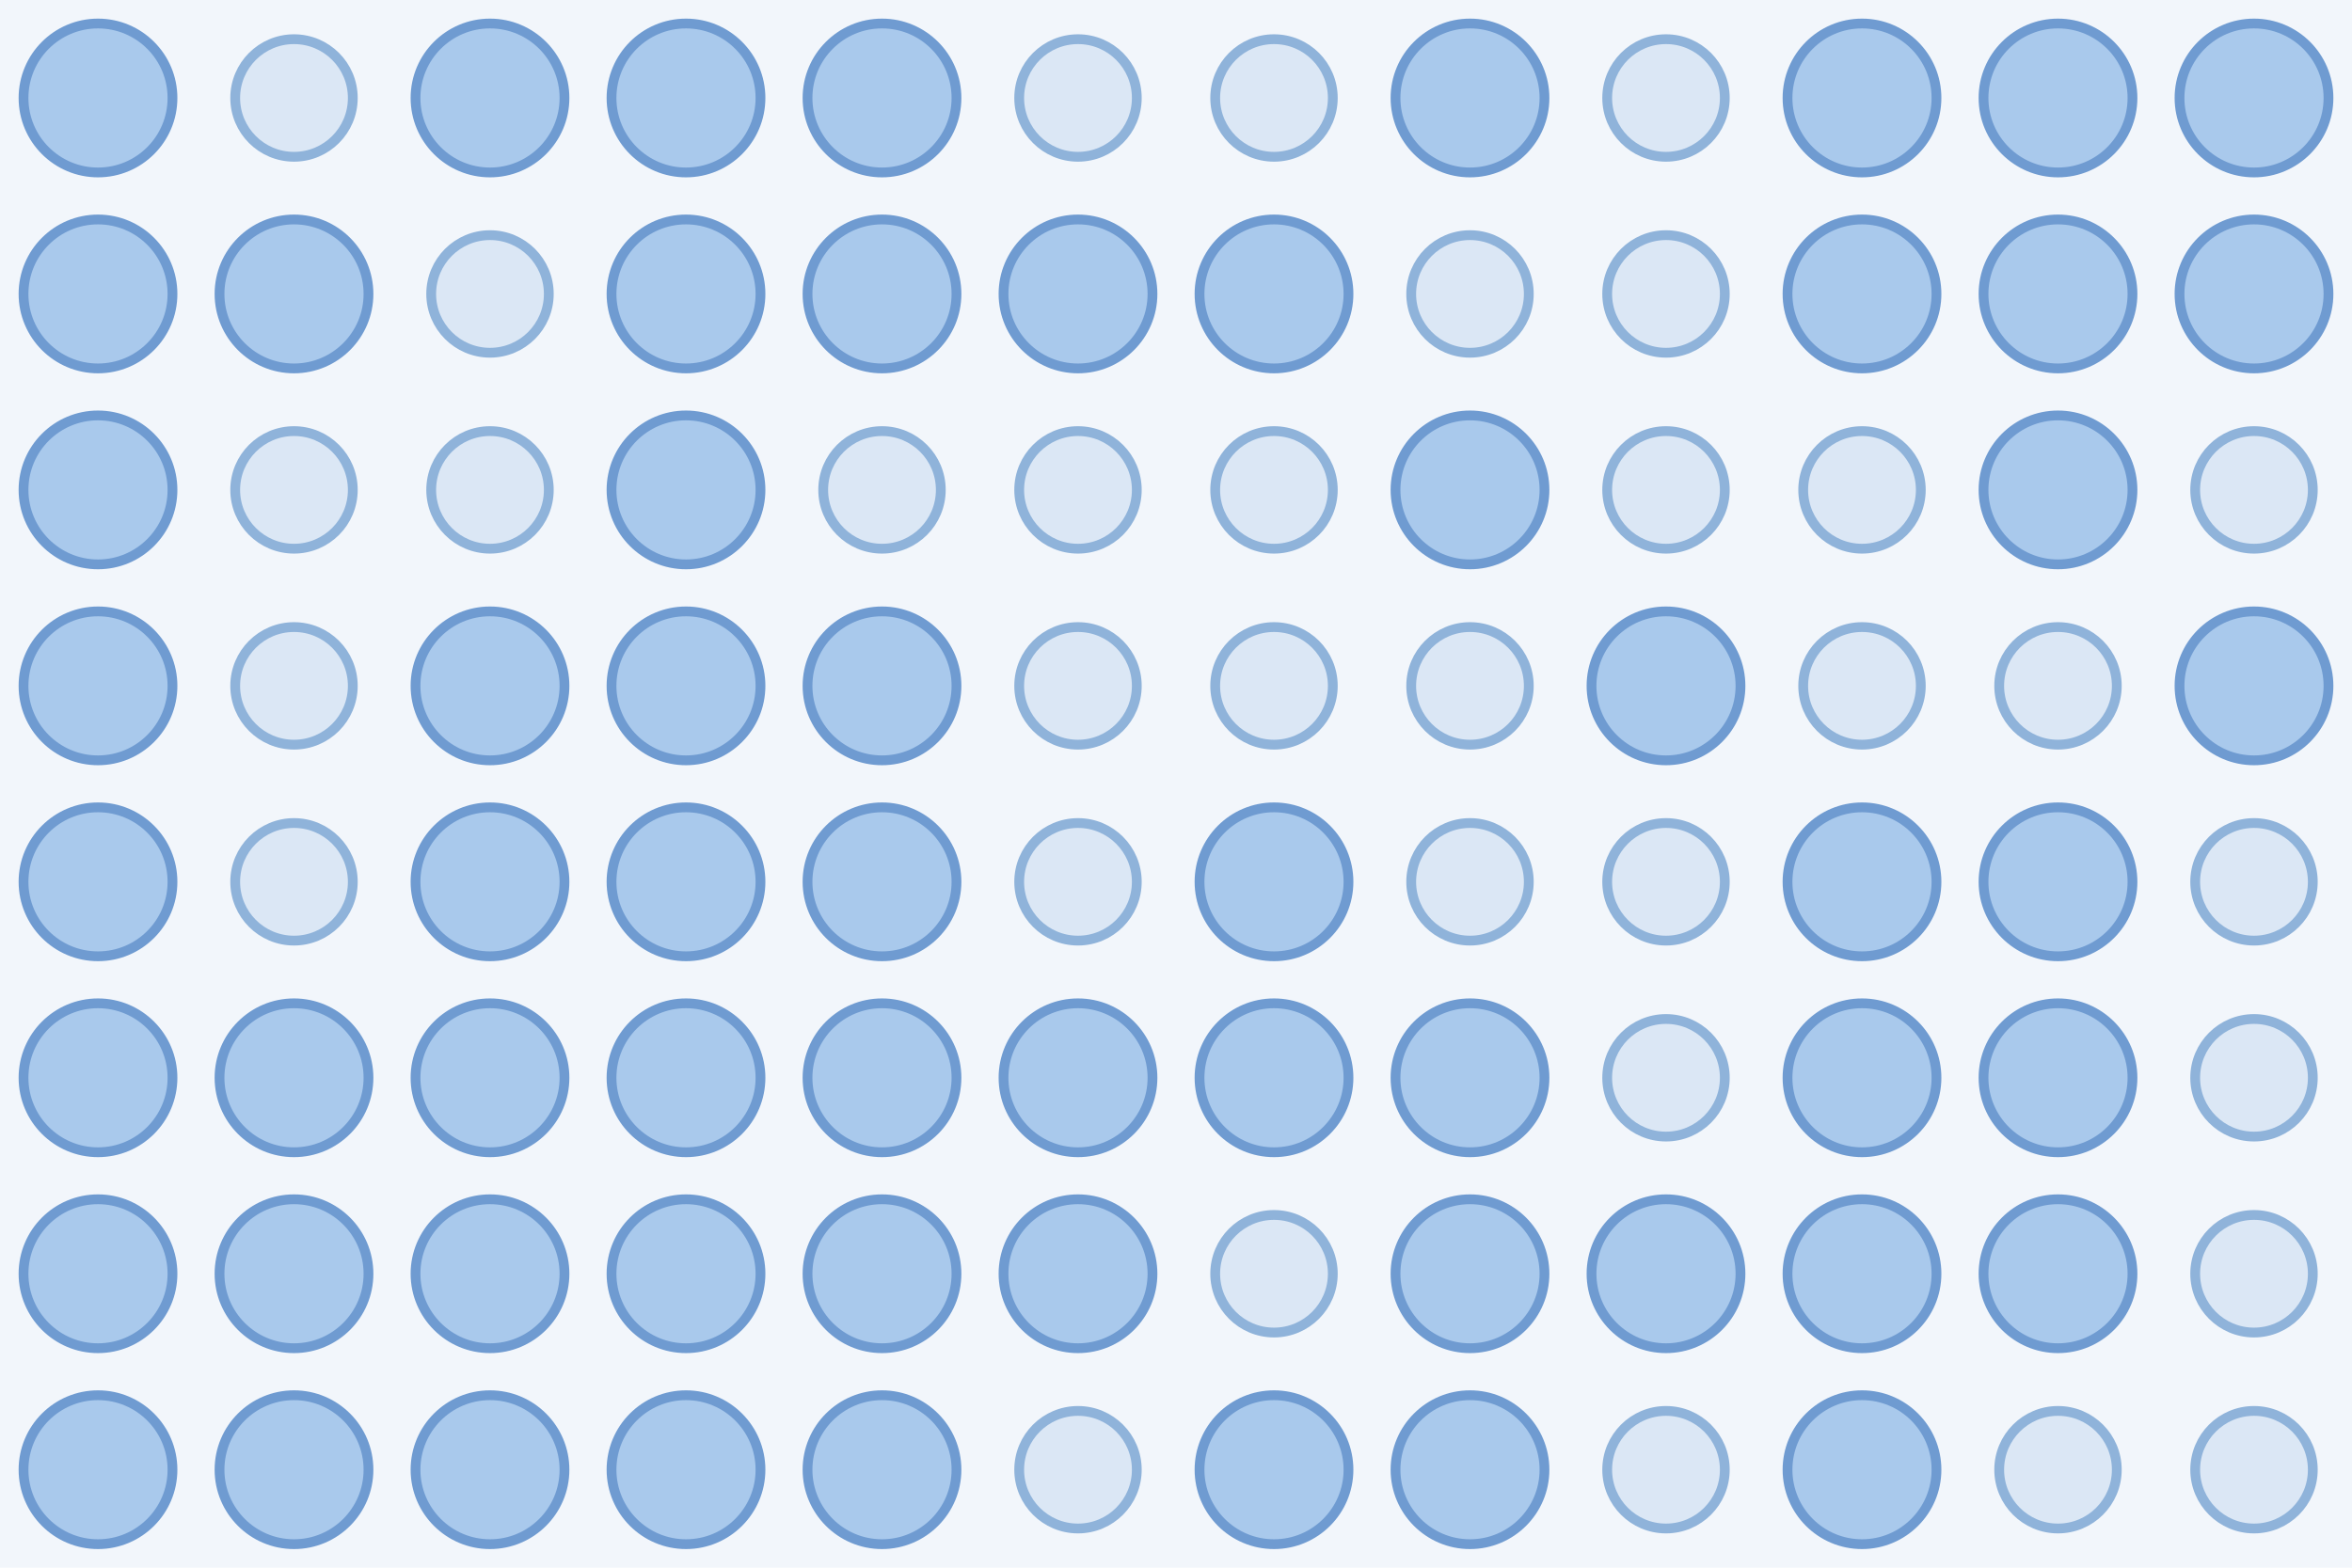
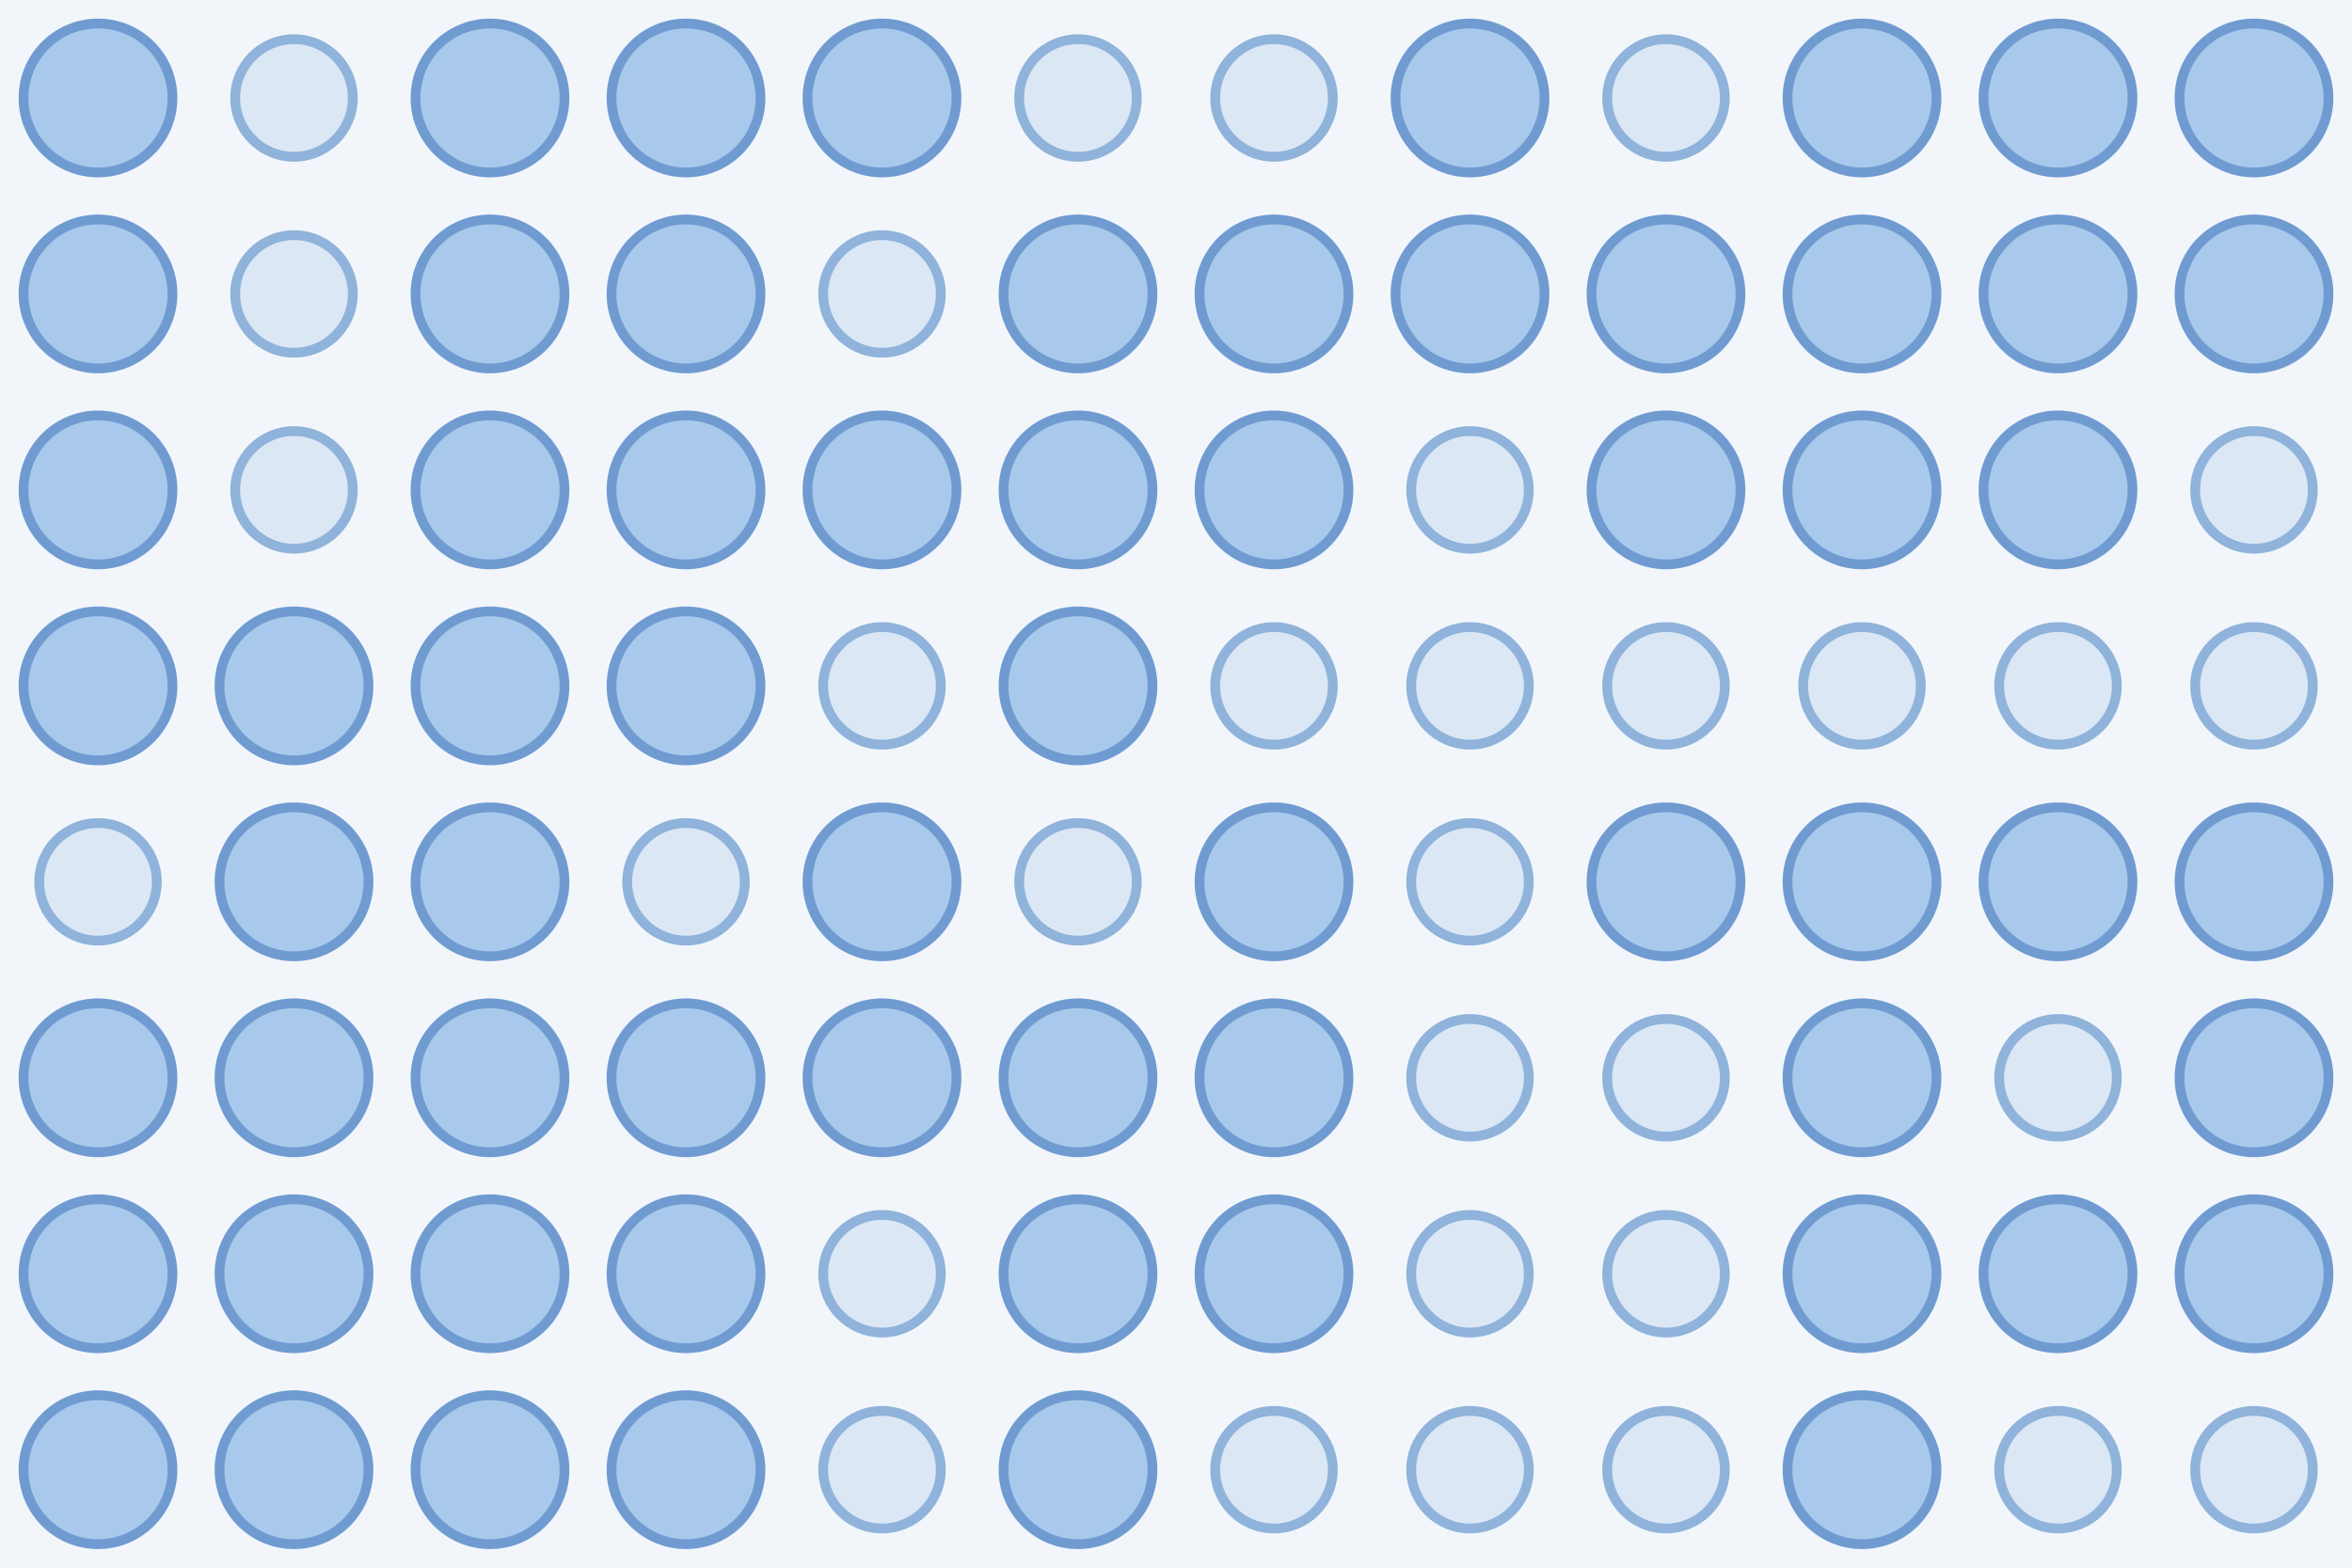
<svg xmlns="http://www.w3.org/2000/svg" width="480" height="320">
  <rect width="100%" height="100%" fill="#f2f6fb" />
  <circle cx="20.0" cy="20.0" r="15.2" fill="#a9c9ec" stroke="#6f9bd1" stroke-width="2" />
  <circle cx="60.0" cy="20.0" r="12.0" fill="#dbe7f5" stroke="#8fb3da" stroke-width="2" />
  <circle cx="100.0" cy="20.0" r="15.2" fill="#a9c9ec" stroke="#6f9bd1" stroke-width="2" />
  <circle cx="140.0" cy="20.0" r="15.2" fill="#a9c9ec" stroke="#6f9bd1" stroke-width="2" />
  <circle cx="180.0" cy="20.0" r="15.2" fill="#a9c9ec" stroke="#6f9bd1" stroke-width="2" />
  <circle cx="220.0" cy="20.0" r="12.0" fill="#dbe7f5" stroke="#8fb3da" stroke-width="2" />
  <circle cx="260.0" cy="20.0" r="12.0" fill="#dbe7f5" stroke="#8fb3da" stroke-width="2" />
  <circle cx="300.0" cy="20.0" r="15.2" fill="#a9c9ec" stroke="#6f9bd1" stroke-width="2" />
  <circle cx="340.0" cy="20.0" r="12.0" fill="#dbe7f5" stroke="#8fb3da" stroke-width="2" />
  <circle cx="380.0" cy="20.0" r="15.2" fill="#a9c9ec" stroke="#6f9bd1" stroke-width="2" />
  <circle cx="420.0" cy="20.0" r="15.2" fill="#a9c9ec" stroke="#6f9bd1" stroke-width="2" />
  <circle cx="460.0" cy="20.0" r="15.2" fill="#a9c9ec" stroke="#6f9bd1" stroke-width="2" />
  <circle cx="20.0" cy="60.0" r="15.2" fill="#a9c9ec" stroke="#6f9bd1" stroke-width="2" />
-   <circle cx="60.0" cy="60.0" r="15.2" fill="#a9c9ec" stroke="#6f9bd1" stroke-width="2" />
-   <circle cx="100.0" cy="60.0" r="12.0" fill="#dbe7f5" stroke="#8fb3da" stroke-width="2" />
+   <circle cx="60.0" cy="60.0" r="12.0" fill="#dbe7f5" stroke="#8fb3da" stroke-width="2" />
+   <circle cx="100.0" cy="60.0" r="15.2" fill="#a9c9ec" stroke="#6f9bd1" stroke-width="2" />
  <circle cx="140.0" cy="60.0" r="15.2" fill="#a9c9ec" stroke="#6f9bd1" stroke-width="2" />
-   <circle cx="180.0" cy="60.0" r="15.2" fill="#a9c9ec" stroke="#6f9bd1" stroke-width="2" />
+   <circle cx="180.0" cy="60.0" r="12.0" fill="#dbe7f5" stroke="#8fb3da" stroke-width="2" />
  <circle cx="220.0" cy="60.0" r="15.2" fill="#a9c9ec" stroke="#6f9bd1" stroke-width="2" />
  <circle cx="260.0" cy="60.0" r="15.2" fill="#a9c9ec" stroke="#6f9bd1" stroke-width="2" />
-   <circle cx="300.0" cy="60.0" r="12.0" fill="#dbe7f5" stroke="#8fb3da" stroke-width="2" />
-   <circle cx="340.0" cy="60.0" r="12.0" fill="#dbe7f5" stroke="#8fb3da" stroke-width="2" />
+   <circle cx="300.0" cy="60.0" r="15.2" fill="#a9c9ec" stroke="#6f9bd1" stroke-width="2" />
+   <circle cx="340.0" cy="60.0" r="15.2" fill="#a9c9ec" stroke="#6f9bd1" stroke-width="2" />
  <circle cx="380.0" cy="60.0" r="15.2" fill="#a9c9ec" stroke="#6f9bd1" stroke-width="2" />
  <circle cx="420.0" cy="60.0" r="15.2" fill="#a9c9ec" stroke="#6f9bd1" stroke-width="2" />
  <circle cx="460.0" cy="60.0" r="15.2" fill="#a9c9ec" stroke="#6f9bd1" stroke-width="2" />
  <circle cx="20.0" cy="100.0" r="15.2" fill="#a9c9ec" stroke="#6f9bd1" stroke-width="2" />
  <circle cx="60.0" cy="100.0" r="12.0" fill="#dbe7f5" stroke="#8fb3da" stroke-width="2" />
-   <circle cx="100.0" cy="100.0" r="12.0" fill="#dbe7f5" stroke="#8fb3da" stroke-width="2" />
+   <circle cx="100.0" cy="100.0" r="15.2" fill="#a9c9ec" stroke="#6f9bd1" stroke-width="2" />
  <circle cx="140.0" cy="100.0" r="15.2" fill="#a9c9ec" stroke="#6f9bd1" stroke-width="2" />
-   <circle cx="180.0" cy="100.0" r="12.0" fill="#dbe7f5" stroke="#8fb3da" stroke-width="2" />
-   <circle cx="220.0" cy="100.0" r="12.0" fill="#dbe7f5" stroke="#8fb3da" stroke-width="2" />
-   <circle cx="260.0" cy="100.0" r="12.0" fill="#dbe7f5" stroke="#8fb3da" stroke-width="2" />
-   <circle cx="300.0" cy="100.0" r="15.2" fill="#a9c9ec" stroke="#6f9bd1" stroke-width="2" />
-   <circle cx="340.0" cy="100.0" r="12.0" fill="#dbe7f5" stroke="#8fb3da" stroke-width="2" />
-   <circle cx="380.0" cy="100.0" r="12.0" fill="#dbe7f5" stroke="#8fb3da" stroke-width="2" />
+   <circle cx="180.0" cy="100.0" r="15.2" fill="#a9c9ec" stroke="#6f9bd1" stroke-width="2" />
+   <circle cx="220.0" cy="100.0" r="15.2" fill="#a9c9ec" stroke="#6f9bd1" stroke-width="2" />
+   <circle cx="260.0" cy="100.0" r="15.2" fill="#a9c9ec" stroke="#6f9bd1" stroke-width="2" />
+   <circle cx="300.0" cy="100.0" r="12.0" fill="#dbe7f5" stroke="#8fb3da" stroke-width="2" />
+   <circle cx="340.0" cy="100.0" r="15.2" fill="#a9c9ec" stroke="#6f9bd1" stroke-width="2" />
+   <circle cx="380.0" cy="100.0" r="15.2" fill="#a9c9ec" stroke="#6f9bd1" stroke-width="2" />
  <circle cx="420.0" cy="100.0" r="15.2" fill="#a9c9ec" stroke="#6f9bd1" stroke-width="2" />
  <circle cx="460.0" cy="100.0" r="12.0" fill="#dbe7f5" stroke="#8fb3da" stroke-width="2" />
  <circle cx="20.0" cy="140.0" r="15.2" fill="#a9c9ec" stroke="#6f9bd1" stroke-width="2" />
-   <circle cx="60.0" cy="140.0" r="12.0" fill="#dbe7f5" stroke="#8fb3da" stroke-width="2" />
+   <circle cx="60.0" cy="140.0" r="15.2" fill="#a9c9ec" stroke="#6f9bd1" stroke-width="2" />
  <circle cx="100.0" cy="140.0" r="15.2" fill="#a9c9ec" stroke="#6f9bd1" stroke-width="2" />
  <circle cx="140.0" cy="140.0" r="15.2" fill="#a9c9ec" stroke="#6f9bd1" stroke-width="2" />
-   <circle cx="180.0" cy="140.0" r="15.2" fill="#a9c9ec" stroke="#6f9bd1" stroke-width="2" />
-   <circle cx="220.0" cy="140.0" r="12.0" fill="#dbe7f5" stroke="#8fb3da" stroke-width="2" />
+   <circle cx="180.0" cy="140.0" r="12.0" fill="#dbe7f5" stroke="#8fb3da" stroke-width="2" />
+   <circle cx="220.0" cy="140.0" r="15.2" fill="#a9c9ec" stroke="#6f9bd1" stroke-width="2" />
  <circle cx="260.0" cy="140.0" r="12.0" fill="#dbe7f5" stroke="#8fb3da" stroke-width="2" />
  <circle cx="300.0" cy="140.0" r="12.0" fill="#dbe7f5" stroke="#8fb3da" stroke-width="2" />
-   <circle cx="340.0" cy="140.0" r="15.2" fill="#a9c9ec" stroke="#6f9bd1" stroke-width="2" />
+   <circle cx="340.0" cy="140.0" r="12.0" fill="#dbe7f5" stroke="#8fb3da" stroke-width="2" />
  <circle cx="380.0" cy="140.0" r="12.0" fill="#dbe7f5" stroke="#8fb3da" stroke-width="2" />
  <circle cx="420.0" cy="140.0" r="12.0" fill="#dbe7f5" stroke="#8fb3da" stroke-width="2" />
-   <circle cx="460.0" cy="140.0" r="15.2" fill="#a9c9ec" stroke="#6f9bd1" stroke-width="2" />
-   <circle cx="20.0" cy="180.0" r="15.2" fill="#a9c9ec" stroke="#6f9bd1" stroke-width="2" />
-   <circle cx="60.0" cy="180.0" r="12.0" fill="#dbe7f5" stroke="#8fb3da" stroke-width="2" />
+   <circle cx="460.0" cy="140.0" r="12.0" fill="#dbe7f5" stroke="#8fb3da" stroke-width="2" />
+   <circle cx="20.0" cy="180.0" r="12.0" fill="#dbe7f5" stroke="#8fb3da" stroke-width="2" />
+   <circle cx="60.0" cy="180.0" r="15.2" fill="#a9c9ec" stroke="#6f9bd1" stroke-width="2" />
  <circle cx="100.0" cy="180.0" r="15.2" fill="#a9c9ec" stroke="#6f9bd1" stroke-width="2" />
-   <circle cx="140.0" cy="180.0" r="15.2" fill="#a9c9ec" stroke="#6f9bd1" stroke-width="2" />
+   <circle cx="140.0" cy="180.0" r="12.0" fill="#dbe7f5" stroke="#8fb3da" stroke-width="2" />
  <circle cx="180.0" cy="180.0" r="15.2" fill="#a9c9ec" stroke="#6f9bd1" stroke-width="2" />
  <circle cx="220.0" cy="180.0" r="12.0" fill="#dbe7f5" stroke="#8fb3da" stroke-width="2" />
  <circle cx="260.0" cy="180.0" r="15.2" fill="#a9c9ec" stroke="#6f9bd1" stroke-width="2" />
  <circle cx="300.0" cy="180.0" r="12.0" fill="#dbe7f5" stroke="#8fb3da" stroke-width="2" />
-   <circle cx="340.0" cy="180.0" r="12.0" fill="#dbe7f5" stroke="#8fb3da" stroke-width="2" />
+   <circle cx="340.0" cy="180.0" r="15.2" fill="#a9c9ec" stroke="#6f9bd1" stroke-width="2" />
  <circle cx="380.0" cy="180.0" r="15.2" fill="#a9c9ec" stroke="#6f9bd1" stroke-width="2" />
  <circle cx="420.0" cy="180.0" r="15.2" fill="#a9c9ec" stroke="#6f9bd1" stroke-width="2" />
-   <circle cx="460.0" cy="180.0" r="12.0" fill="#dbe7f5" stroke="#8fb3da" stroke-width="2" />
+   <circle cx="460.0" cy="180.0" r="15.2" fill="#a9c9ec" stroke="#6f9bd1" stroke-width="2" />
  <circle cx="20.0" cy="220.0" r="15.2" fill="#a9c9ec" stroke="#6f9bd1" stroke-width="2" />
  <circle cx="60.0" cy="220.0" r="15.2" fill="#a9c9ec" stroke="#6f9bd1" stroke-width="2" />
  <circle cx="100.0" cy="220.0" r="15.2" fill="#a9c9ec" stroke="#6f9bd1" stroke-width="2" />
  <circle cx="140.0" cy="220.0" r="15.2" fill="#a9c9ec" stroke="#6f9bd1" stroke-width="2" />
  <circle cx="180.0" cy="220.0" r="15.2" fill="#a9c9ec" stroke="#6f9bd1" stroke-width="2" />
  <circle cx="220.0" cy="220.0" r="15.2" fill="#a9c9ec" stroke="#6f9bd1" stroke-width="2" />
  <circle cx="260.0" cy="220.0" r="15.2" fill="#a9c9ec" stroke="#6f9bd1" stroke-width="2" />
-   <circle cx="300.0" cy="220.0" r="15.2" fill="#a9c9ec" stroke="#6f9bd1" stroke-width="2" />
+   <circle cx="300.0" cy="220.0" r="12.0" fill="#dbe7f5" stroke="#8fb3da" stroke-width="2" />
  <circle cx="340.0" cy="220.0" r="12.0" fill="#dbe7f5" stroke="#8fb3da" stroke-width="2" />
  <circle cx="380.0" cy="220.0" r="15.2" fill="#a9c9ec" stroke="#6f9bd1" stroke-width="2" />
-   <circle cx="420.0" cy="220.0" r="15.2" fill="#a9c9ec" stroke="#6f9bd1" stroke-width="2" />
-   <circle cx="460.0" cy="220.0" r="12.0" fill="#dbe7f5" stroke="#8fb3da" stroke-width="2" />
+   <circle cx="420.0" cy="220.0" r="12.0" fill="#dbe7f5" stroke="#8fb3da" stroke-width="2" />
+   <circle cx="460.0" cy="220.0" r="15.2" fill="#a9c9ec" stroke="#6f9bd1" stroke-width="2" />
  <circle cx="20.0" cy="260.0" r="15.2" fill="#a9c9ec" stroke="#6f9bd1" stroke-width="2" />
  <circle cx="60.0" cy="260.0" r="15.2" fill="#a9c9ec" stroke="#6f9bd1" stroke-width="2" />
  <circle cx="100.0" cy="260.0" r="15.2" fill="#a9c9ec" stroke="#6f9bd1" stroke-width="2" />
  <circle cx="140.0" cy="260.0" r="15.2" fill="#a9c9ec" stroke="#6f9bd1" stroke-width="2" />
-   <circle cx="180.0" cy="260.0" r="15.2" fill="#a9c9ec" stroke="#6f9bd1" stroke-width="2" />
+   <circle cx="180.0" cy="260.0" r="12.0" fill="#dbe7f5" stroke="#8fb3da" stroke-width="2" />
  <circle cx="220.0" cy="260.0" r="15.2" fill="#a9c9ec" stroke="#6f9bd1" stroke-width="2" />
-   <circle cx="260.0" cy="260.0" r="12.0" fill="#dbe7f5" stroke="#8fb3da" stroke-width="2" />
-   <circle cx="300.0" cy="260.0" r="15.2" fill="#a9c9ec" stroke="#6f9bd1" stroke-width="2" />
-   <circle cx="340.0" cy="260.0" r="15.2" fill="#a9c9ec" stroke="#6f9bd1" stroke-width="2" />
+   <circle cx="260.0" cy="260.0" r="15.2" fill="#a9c9ec" stroke="#6f9bd1" stroke-width="2" />
+   <circle cx="300.0" cy="260.0" r="12.0" fill="#dbe7f5" stroke="#8fb3da" stroke-width="2" />
+   <circle cx="340.0" cy="260.0" r="12.0" fill="#dbe7f5" stroke="#8fb3da" stroke-width="2" />
  <circle cx="380.0" cy="260.0" r="15.2" fill="#a9c9ec" stroke="#6f9bd1" stroke-width="2" />
  <circle cx="420.0" cy="260.0" r="15.2" fill="#a9c9ec" stroke="#6f9bd1" stroke-width="2" />
-   <circle cx="460.0" cy="260.0" r="12.0" fill="#dbe7f5" stroke="#8fb3da" stroke-width="2" />
+   <circle cx="460.0" cy="260.0" r="15.2" fill="#a9c9ec" stroke="#6f9bd1" stroke-width="2" />
  <circle cx="20.0" cy="300.0" r="15.2" fill="#a9c9ec" stroke="#6f9bd1" stroke-width="2" />
  <circle cx="60.0" cy="300.0" r="15.2" fill="#a9c9ec" stroke="#6f9bd1" stroke-width="2" />
  <circle cx="100.0" cy="300.0" r="15.2" fill="#a9c9ec" stroke="#6f9bd1" stroke-width="2" />
  <circle cx="140.0" cy="300.0" r="15.2" fill="#a9c9ec" stroke="#6f9bd1" stroke-width="2" />
-   <circle cx="180.0" cy="300.0" r="15.2" fill="#a9c9ec" stroke="#6f9bd1" stroke-width="2" />
-   <circle cx="220.0" cy="300.0" r="12.0" fill="#dbe7f5" stroke="#8fb3da" stroke-width="2" />
-   <circle cx="260.0" cy="300.0" r="15.2" fill="#a9c9ec" stroke="#6f9bd1" stroke-width="2" />
-   <circle cx="300.0" cy="300.0" r="15.2" fill="#a9c9ec" stroke="#6f9bd1" stroke-width="2" />
+   <circle cx="180.0" cy="300.0" r="12.0" fill="#dbe7f5" stroke="#8fb3da" stroke-width="2" />
+   <circle cx="220.0" cy="300.0" r="15.2" fill="#a9c9ec" stroke="#6f9bd1" stroke-width="2" />
+   <circle cx="260.0" cy="300.0" r="12.0" fill="#dbe7f5" stroke="#8fb3da" stroke-width="2" />
+   <circle cx="300.0" cy="300.0" r="12.0" fill="#dbe7f5" stroke="#8fb3da" stroke-width="2" />
  <circle cx="340.0" cy="300.0" r="12.0" fill="#dbe7f5" stroke="#8fb3da" stroke-width="2" />
  <circle cx="380.0" cy="300.0" r="15.2" fill="#a9c9ec" stroke="#6f9bd1" stroke-width="2" />
  <circle cx="420.0" cy="300.0" r="12.0" fill="#dbe7f5" stroke="#8fb3da" stroke-width="2" />
  <circle cx="460.0" cy="300.0" r="12.0" fill="#dbe7f5" stroke="#8fb3da" stroke-width="2" />
</svg>
